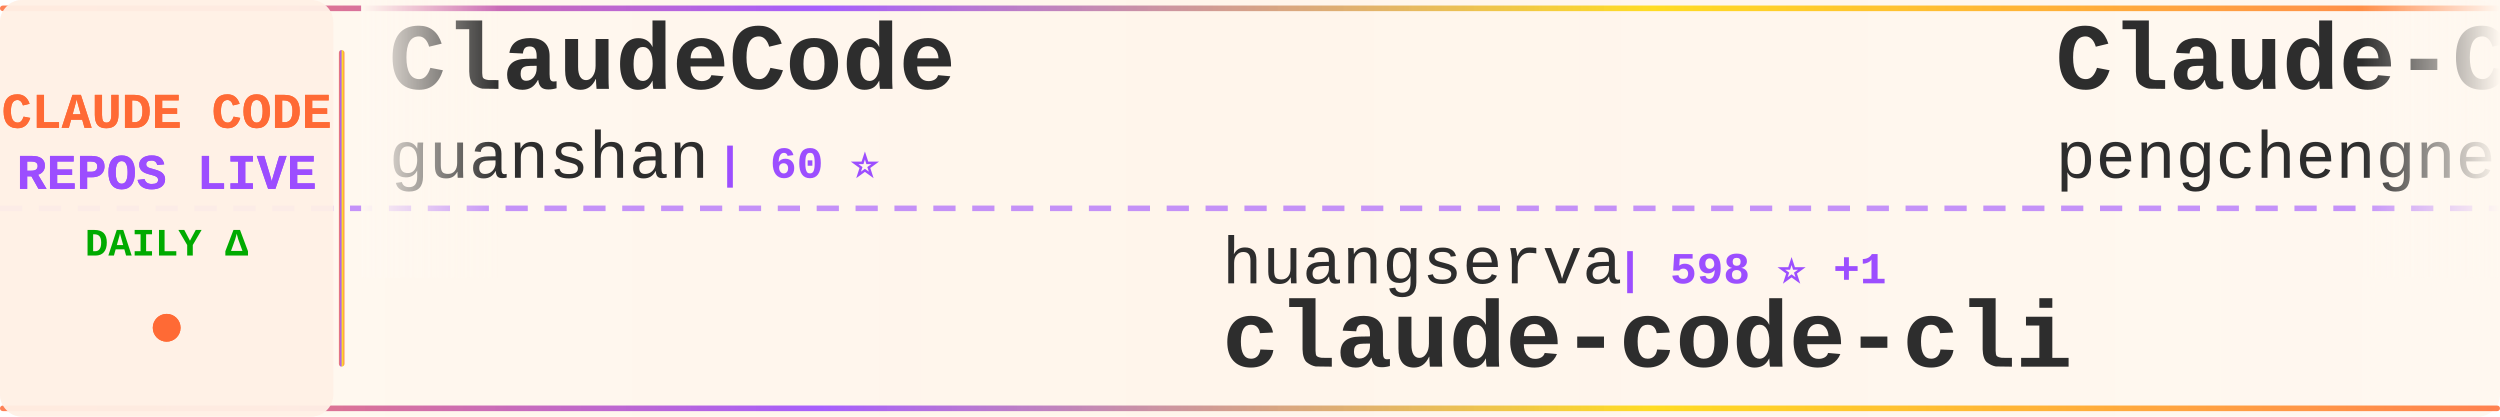
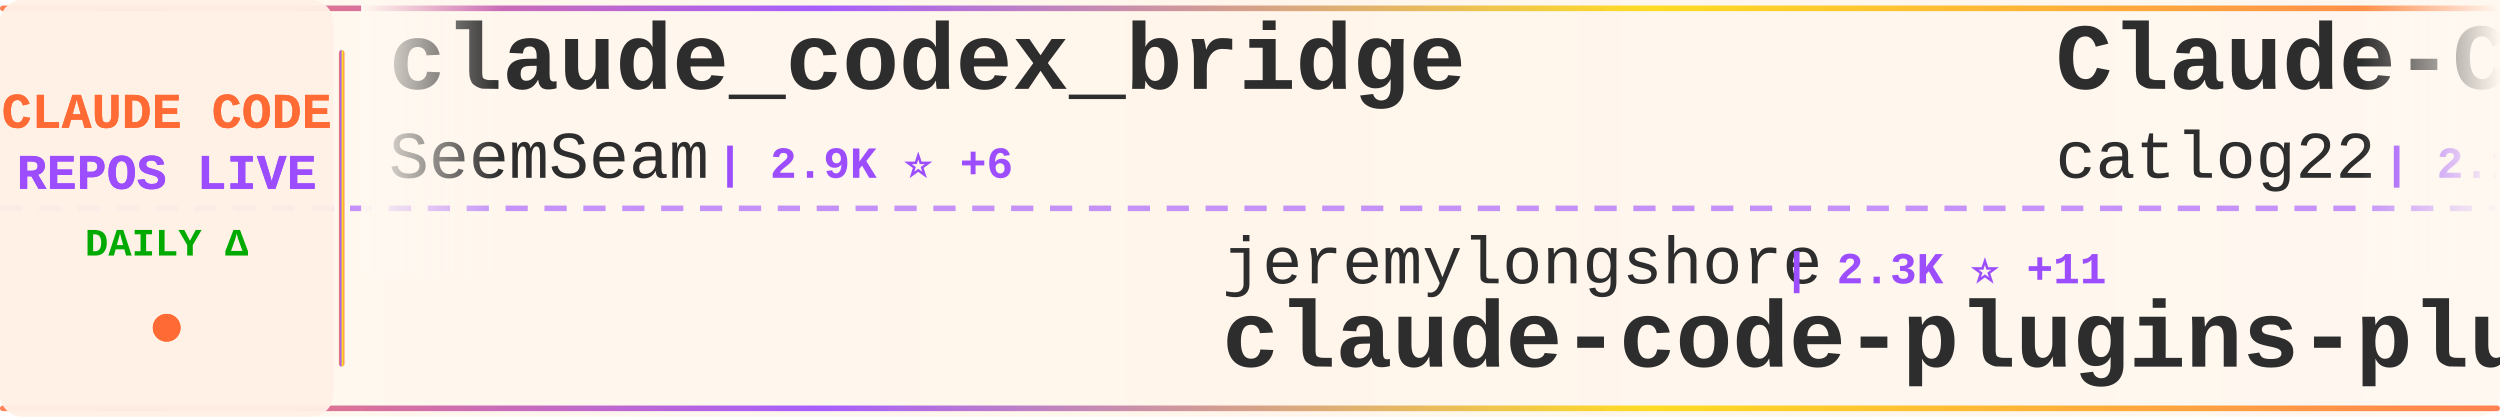
<svg xmlns="http://www.w3.org/2000/svg" width="900" height="150">
  <defs>
    <linearGradient id="tickerBg" x1="0%" y1="0%" x2="100%" y2="0%">
      <stop offset="0%" style="stop-color:#fff8f0;stop-opacity:0.98" />
      <stop offset="50%" style="stop-color:#fff5eb;stop-opacity:1" />
      <stop offset="100%" style="stop-color:#fff8f0;stop-opacity:0.98" />
    </linearGradient>
    <linearGradient id="borderGrad" x1="0%" y1="0%" x2="100%" y2="0%">
      <stop offset="0%" style="stop-color:#FF6B35;stop-opacity:0.85">
        <animate attributeName="stop-opacity" values="0.85;1;0.85" dur="2s" repeatCount="indefinite" />
      </stop>
      <stop offset="33%" style="stop-color:#9C4EFF;stop-opacity:0.9">
        <animate attributeName="stop-opacity" values="0.9;1;0.9" dur="2.2s" repeatCount="indefinite" />
      </stop>
      <stop offset="66%" style="stop-color:#FFD700;stop-opacity:0.85">
        <animate attributeName="stop-opacity" values="0.85;1;0.85" dur="1.8s" repeatCount="indefinite" />
      </stop>
      <stop offset="100%" style="stop-color:#FF6B35;stop-opacity:0.85">
        <animate attributeName="stop-opacity" values="0.85;1;0.85" dur="2s" repeatCount="indefinite" />
      </stop>
    </linearGradient>
    <filter id="textGlow">
      <feGaussianBlur stdDeviation="0.15" result="coloredBlur" />
      <feMerge>
        <feMergeNode in="coloredBlur" />
        <feMergeNode in="SourceGraphic" />
      </feMerge>
    </filter>
    <filter id="metricGlow">
      <feGaussianBlur stdDeviation="0.2" result="coloredBlur" />
      <feMerge>
        <feMergeNode in="coloredBlur" />
        <feMergeNode in="SourceGraphic" />
      </feMerge>
    </filter>
    <linearGradient id="leftFade" x1="0%" y1="0%" x2="100%" y2="0%">
      <stop offset="0%" style="stop-color:#fff8f0;stop-opacity:1" />
      <stop offset="100%" style="stop-color:#fff8f0;stop-opacity:0" />
    </linearGradient>
    <linearGradient id="rightFade" x1="0%" y1="0%" x2="100%" y2="0%">
      <stop offset="0%" style="stop-color:#fff8f0;stop-opacity:0" />
      <stop offset="100%" style="stop-color:#fff8f0;stop-opacity:1" />
    </linearGradient>
  </defs>
  <rect width="900" height="150" fill="url(#tickerBg)" rx="8" />
  <rect x="0" y="2" width="900" height="2" fill="url(#borderGrad)" rx="1" />
  <rect x="0" y="146" width="900" height="2" fill="url(#borderGrad)" rx="1" />
  <line x1="0" y1="75" x2="900" y2="75" stroke="#9C4EFF" stroke-width="2" stroke-dasharray="8 6" opacity="0.6" />
  <rect x="0" y="0" width="120" height="150" fill="#fff0e6" opacity="0.95" rx="8" />
  <text x="60" y="46" font-family="'Courier New', monospace" font-size="18" font-weight="bold" fill="#FF6B35" text-anchor="middle" filter="url(#textGlow)">
    CLAUDE CODE
  </text>
  <text x="60" y="68" font-family="'Courier New', monospace" font-size="18" font-weight="bold" fill="#9C4EFF" text-anchor="middle" filter="url(#textGlow)">
    REPOS LIVE
  </text>
  <text x="60" y="92" font-family="'Courier New', monospace" font-size="14" font-weight="bold" fill="#00aa00" text-anchor="middle">
    DAILY Δ
  </text>
  <circle cx="60" cy="118" r="5" fill="#FF6B35" filter="url(#metricGlow)">
    <animate attributeName="r" values="4;6;4" dur="1.5s" repeatCount="indefinite" />
    <animate attributeName="opacity" values="0.6;1;0.6" dur="1.5s" repeatCount="indefinite" />
  </circle>
  <rect x="122" y="18" width="2" height="114" fill="url(#borderGrad)" rx="1" />
  <clipPath id="tickerClip">
    <rect x="130" y="0" width="770" height="150" />
  </clipPath>
  <g clip-path="url(#tickerClip)">
    <g id="tickerItems">
      <animateTransform attributeName="transform" attributeType="XML" type="translate" from="0 0" to="-3000 0" dur="54s" repeatCount="indefinite" />
      <g transform="translate(0, 0)">
+         <text x="140" y="32" font-family="'Courier New', monospace" font-size="34" font-weight="bold" fill="#2d2d2d">claude_codex_bridge</text>
+         <text x="140" y="64" font-family="'Courier New', monospace" font-size="24" font-weight="normal" fill="#2d2d2d" opacity="1.0">SeemSeam</text>
+         <text x="258" y="64" font-family="'Courier New', monospace" font-size="16" font-weight="bold" fill="#9C4EFF"> | 2.9K ⭐ +6</text>
+       </g>
+       <g transform="translate(300, 0)">
+         <text x="140" y="102" font-family="'Courier New', monospace" font-size="24" font-weight="normal" fill="#2d2d2d" opacity="1.0">jeremylongshore</text>
+         <text x="342" y="102" font-family="'Courier New', monospace" font-size="16" font-weight="bold" fill="#9C4EFF"> | 2.3K ⭐ +11</text>
+         <text x="140" y="132" font-family="'Courier New', monospace" font-size="34" font-weight="bold" fill="#2d2d2d">claude-code-plugins-plus...</text>
+       </g>
+       <g transform="translate(600, 0)">
+         <text x="140" y="32" font-family="'Courier New', monospace" font-size="34" font-weight="bold" fill="#2d2d2d">Claude-Code-Workflow</text>
+         <text x="140" y="64" font-family="'Courier New', monospace" font-size="24" font-weight="normal" fill="#2d2d2d" opacity="1.0">catlog22</text>
+         <text x="258" y="64" font-family="'Courier New', monospace" font-size="16" font-weight="bold" fill="#9C4EFF"> | 2.1K ⭐ +5</text>
+       </g>
+       <g transform="translate(900, 0)">
+         <text x="140" y="102" font-family="'Courier New', monospace" font-size="24" font-weight="normal" fill="#2d2d2d" opacity="1.0">disler</text>
+         <text x="234" y="102" font-family="'Courier New', monospace" font-size="16" font-weight="bold" fill="#9C4EFF"> | 3.7K ⭐ +4</text>
+         <text x="140" y="132" font-family="'Courier New', monospace" font-size="34" font-weight="bold" fill="#2d2d2d">claude-code-hooks-master...</text>
+       </g>
+       <g transform="translate(1200, 0)">
        <text x="140" y="32" font-family="'Courier New', monospace" font-size="34" font-weight="bold" fill="#2d2d2d">ClaudeCode</text>
        <text x="140" y="64" font-family="'Courier New', monospace" font-size="24" font-weight="normal" fill="#2d2d2d" opacity="1.0">guanshan</text>
        <text x="258" y="64" font-family="'Courier New', monospace" font-size="16" font-weight="bold" fill="#9C4EFF"> | 60 ⭐</text>
      </g>
-       <g transform="translate(300, 0)">
-         <text x="140" y="102" font-family="'Courier New', monospace" font-size="24" font-weight="normal" fill="#2d2d2d" opacity="1.0">huangserva</text>
-         <text x="282" y="102" font-family="'Courier New', monospace" font-size="16" font-weight="bold" fill="#9C4EFF"> | 598 ⭐ +1</text>
-         <text x="140" y="132" font-family="'Courier New', monospace" font-size="34" font-weight="bold" fill="#2d2d2d">claude-code-cli</text>
-       </g>
-       <g transform="translate(600, 0)">
-         <text x="140" y="32" font-family="'Courier New', monospace" font-size="34" font-weight="bold" fill="#2d2d2d">Claude-Code</text>
-         <text x="140" y="64" font-family="'Courier New', monospace" font-size="24" font-weight="normal" fill="#2d2d2d" opacity="1.0">pengchengneo</text>
-         <text x="306" y="64" font-family="'Courier New', monospace" font-size="16" font-weight="bold" fill="#9C4EFF"> | 1.5K ⭐ +3</text>
-       </g>
-       <g transform="translate(900, 0)">
-         <text x="140" y="102" font-family="'Courier New', monospace" font-size="24" font-weight="normal" fill="#2d2d2d" opacity="1.0">catlog22</text>
-         <text x="258" y="102" font-family="'Courier New', monospace" font-size="16" font-weight="bold" fill="#9C4EFF"> | 2.1K ⭐ +6</text>
-         <text x="140" y="132" font-family="'Courier New', monospace" font-size="34" font-weight="bold" fill="#2d2d2d">Claude-Code-Workflow</text>
-       </g>
-       <g transform="translate(1200, 0)">
-         <text x="140" y="32" font-family="'Courier New', monospace" font-size="34" font-weight="bold" fill="#2d2d2d">claude-code-hooks-master...</text>
-         <text x="140" y="64" font-family="'Courier New', monospace" font-size="24" font-weight="normal" fill="#2d2d2d" opacity="1.0">disler</text>
-         <text x="234" y="64" font-family="'Courier New', monospace" font-size="16" font-weight="bold" fill="#9C4EFF"> | 3.7K ⭐ +3</text>
-       </g>
      <g transform="translate(1500, 0)">
-         <text x="140" y="102" font-family="'Courier New', monospace" font-size="24" font-weight="normal" fill="#2d2d2d" opacity="1.0">fuergaosi233</text>
-         <text x="306" y="102" font-family="'Courier New', monospace" font-size="16" font-weight="bold" fill="#9C4EFF"> | 2.7K ⭐ +6</text>
-         <text x="140" y="132" font-family="'Courier New', monospace" font-size="34" font-weight="bold" fill="#2d2d2d">claude-code-proxy</text>
+         <text x="140" y="102" font-family="'Courier New', monospace" font-size="24" font-weight="normal" fill="#2d2d2d" opacity="1.0">Maciek-roboblog</text>
+         <text x="342" y="102" font-family="'Courier New', monospace" font-size="16" font-weight="bold" fill="#9C4EFF"> | 8.2K ⭐ +3</text>
+         <text x="140" y="132" font-family="'Courier New', monospace" font-size="34" font-weight="bold" fill="#2d2d2d">Claude-Code-Usage-Monito...</text>
      </g>
      <g transform="translate(1800, 0)">
-         <text x="140" y="32" font-family="'Courier New', monospace" font-size="34" font-weight="bold" fill="#2d2d2d">claude-code-from-source</text>
-         <text x="140" y="64" font-family="'Courier New', monospace" font-size="24" font-weight="normal" fill="#2d2d2d" opacity="1.0">alejandrobalderas</text>
-         <text x="366" y="64" font-family="'Courier New', monospace" font-size="16" font-weight="bold" fill="#9C4EFF"> | 2.2K ⭐ +1</text>
+         <text x="140" y="32" font-family="'Courier New', monospace" font-size="34" font-weight="bold" fill="#2d2d2d">claude-skills</text>
+         <text x="140" y="64" font-family="'Courier New', monospace" font-size="24" font-weight="normal" fill="#2d2d2d" opacity="1.0">alirezarezvani</text>
+         <text x="330" y="64" font-family="'Courier New', monospace" font-size="16" font-weight="bold" fill="#9C4EFF"> | 17.3K ⭐ +83</text>
      </g>
      <g transform="translate(2100, 0)">
-         <text x="140" y="102" font-family="'Courier New', monospace" font-size="24" font-weight="normal" fill="#2d2d2d" opacity="1.0">RichardAtCT</text>
-         <text x="294" y="102" font-family="'Courier New', monospace" font-size="16" font-weight="bold" fill="#9C4EFF"> | 2.7K ⭐ +5</text>
-         <text x="140" y="132" font-family="'Courier New', monospace" font-size="34" font-weight="bold" fill="#2d2d2d">claude-code-telegram</text>
+         <text x="140" y="102" font-family="'Courier New', monospace" font-size="24" font-weight="normal" fill="#2d2d2d" opacity="1.0">feiskyer</text>
+         <text x="258" y="102" font-family="'Courier New', monospace" font-size="16" font-weight="bold" fill="#9C4EFF"> | 1.5K ⭐ +3</text>
+         <text x="140" y="132" font-family="'Courier New', monospace" font-size="34" font-weight="bold" fill="#2d2d2d">claude-code-settings</text>
      </g>
      <g transform="translate(2400, 0)">
-         <text x="140" y="32" font-family="'Courier New', monospace" font-size="34" font-weight="bold" fill="#2d2d2d">claude-code-local</text>
-         <text x="140" y="64" font-family="'Courier New', monospace" font-size="24" font-weight="normal" fill="#2d2d2d" opacity="1.0">nicedreamzapp</text>
-         <text x="318" y="64" font-family="'Courier New', monospace" font-size="16" font-weight="bold" fill="#9C4EFF"> | 2.7K ⭐ +4</text>
+         <text x="140" y="32" font-family="'Courier New', monospace" font-size="34" font-weight="bold" fill="#2d2d2d">sc-claude-code-files</text>
+         <text x="140" y="64" font-family="'Courier New', monospace" font-size="24" font-weight="normal" fill="#2d2d2d" opacity="1.0">https-deeplearning-ai</text>
+         <text x="414" y="64" font-family="'Courier New', monospace" font-size="16" font-weight="bold" fill="#9C4EFF"> | 523 ⭐</text>
      </g>
      <g transform="translate(2700, 0)">
-         <text x="140" y="102" font-family="'Courier New', monospace" font-size="24" font-weight="normal" fill="#2d2d2d" opacity="1.0">davila7</text>
-         <text x="246" y="102" font-family="'Courier New', monospace" font-size="16" font-weight="bold" fill="#9C4EFF"> | 27.8K ⭐ +19</text>
-         <text x="140" y="132" font-family="'Courier New', monospace" font-size="34" font-weight="bold" fill="#2d2d2d">claude-code-templates</text>
+         <text x="140" y="102" font-family="'Courier New', monospace" font-size="24" font-weight="normal" fill="#2d2d2d" opacity="1.0">AICoderTudou</text>
+         <text x="306" y="102" font-family="'Courier New', monospace" font-size="16" font-weight="bold" fill="#9C4EFF"> | 500 ⭐</text>
+         <text x="140" y="132" font-family="'Courier New', monospace" font-size="34" font-weight="bold" fill="#2d2d2d">claude-code-tudou</text>
      </g>
      <g transform="translate(3000, 0)">
-         <text x="140" y="32" font-family="'Courier New', monospace" font-size="34" font-weight="bold" fill="#2d2d2d">ClaudeCode</text>
-         <text x="140" y="64" font-family="'Courier New', monospace" font-size="24" font-weight="normal" fill="#2d2d2d" opacity="1.0">guanshan</text>
-         <text x="258" y="64" font-family="'Courier New', monospace" font-size="16" font-weight="bold" fill="#9C4EFF"> | 60 ⭐</text>
+         <text x="140" y="32" font-family="'Courier New', monospace" font-size="34" font-weight="bold" fill="#2d2d2d">claude_codex_bridge</text>
+         <text x="140" y="64" font-family="'Courier New', monospace" font-size="24" font-weight="normal" fill="#2d2d2d" opacity="1.0">SeemSeam</text>
+         <text x="258" y="64" font-family="'Courier New', monospace" font-size="16" font-weight="bold" fill="#9C4EFF"> | 2.9K ⭐ +6</text>
      </g>
      <g transform="translate(3300, 0)">
-         <text x="140" y="102" font-family="'Courier New', monospace" font-size="24" font-weight="normal" fill="#2d2d2d" opacity="1.0">huangserva</text>
-         <text x="282" y="102" font-family="'Courier New', monospace" font-size="16" font-weight="bold" fill="#9C4EFF"> | 598 ⭐ +1</text>
-         <text x="140" y="132" font-family="'Courier New', monospace" font-size="34" font-weight="bold" fill="#2d2d2d">claude-code-cli</text>
+         <text x="140" y="102" font-family="'Courier New', monospace" font-size="24" font-weight="normal" fill="#2d2d2d" opacity="1.0">jeremylongshore</text>
+         <text x="342" y="102" font-family="'Courier New', monospace" font-size="16" font-weight="bold" fill="#9C4EFF"> | 2.3K ⭐ +11</text>
+         <text x="140" y="132" font-family="'Courier New', monospace" font-size="34" font-weight="bold" fill="#2d2d2d">claude-code-plugins-plus...</text>
      </g>
      <g transform="translate(3600, 0)">
-         <text x="140" y="32" font-family="'Courier New', monospace" font-size="34" font-weight="bold" fill="#2d2d2d">Claude-Code</text>
-         <text x="140" y="64" font-family="'Courier New', monospace" font-size="24" font-weight="normal" fill="#2d2d2d" opacity="1.0">pengchengneo</text>
-         <text x="306" y="64" font-family="'Courier New', monospace" font-size="16" font-weight="bold" fill="#9C4EFF"> | 1.5K ⭐ +3</text>
+         <text x="140" y="32" font-family="'Courier New', monospace" font-size="34" font-weight="bold" fill="#2d2d2d">Claude-Code-Workflow</text>
+         <text x="140" y="64" font-family="'Courier New', monospace" font-size="24" font-weight="normal" fill="#2d2d2d" opacity="1.0">catlog22</text>
+         <text x="258" y="64" font-family="'Courier New', monospace" font-size="16" font-weight="bold" fill="#9C4EFF"> | 2.1K ⭐ +5</text>
      </g>
      <g transform="translate(3900, 0)">
-         <text x="140" y="102" font-family="'Courier New', monospace" font-size="24" font-weight="normal" fill="#2d2d2d" opacity="1.0">catlog22</text>
-         <text x="258" y="102" font-family="'Courier New', monospace" font-size="16" font-weight="bold" fill="#9C4EFF"> | 2.1K ⭐ +6</text>
-         <text x="140" y="132" font-family="'Courier New', monospace" font-size="34" font-weight="bold" fill="#2d2d2d">Claude-Code-Workflow</text>
+         <text x="140" y="102" font-family="'Courier New', monospace" font-size="24" font-weight="normal" fill="#2d2d2d" opacity="1.0">disler</text>
+         <text x="234" y="102" font-family="'Courier New', monospace" font-size="16" font-weight="bold" fill="#9C4EFF"> | 3.7K ⭐ +4</text>
+         <text x="140" y="132" font-family="'Courier New', monospace" font-size="34" font-weight="bold" fill="#2d2d2d">claude-code-hooks-master...</text>
      </g>
    </g>
  </g>
  <rect x="130" y="0" width="50" height="100" fill="url(#leftFade)" />
  <rect x="850" y="0" width="50" height="100" fill="url(#rightFade)" />
</svg>
